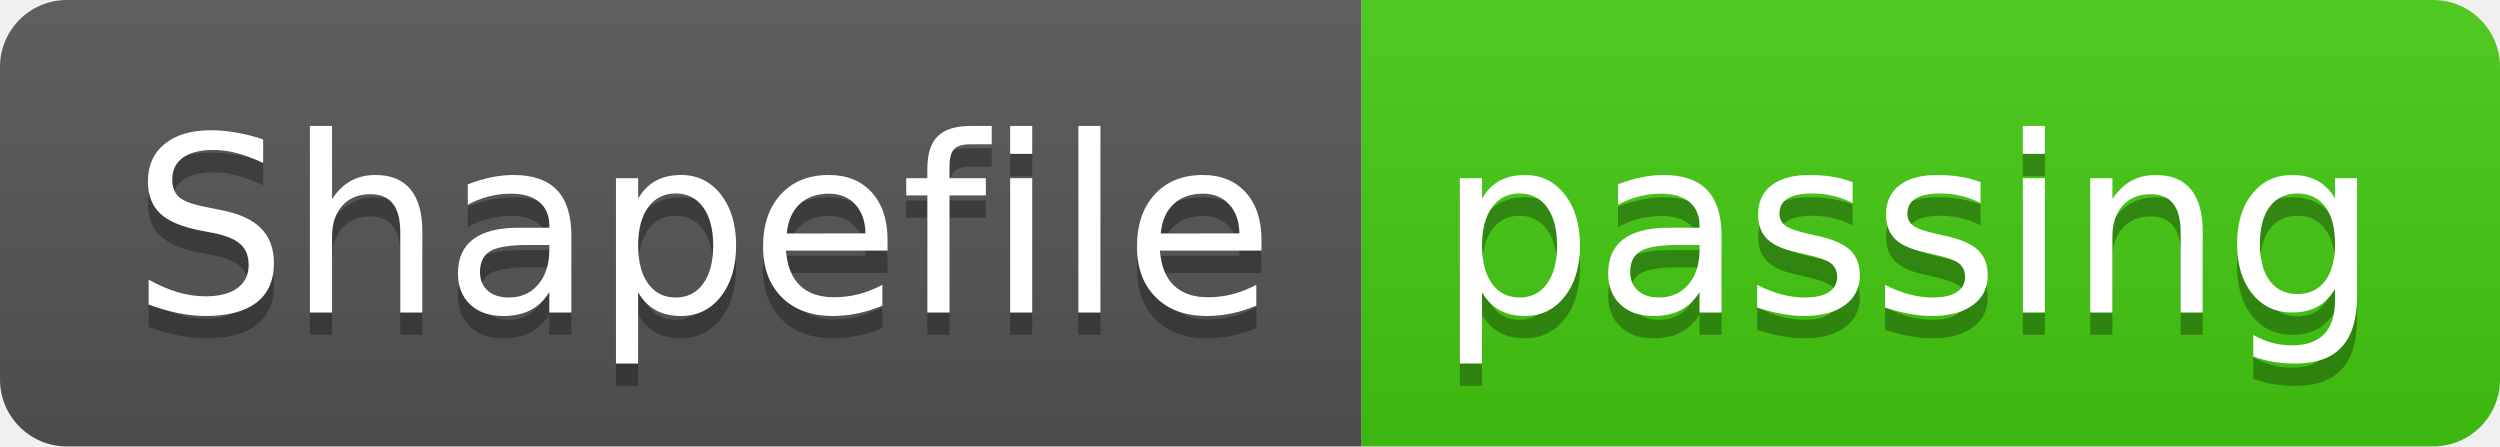
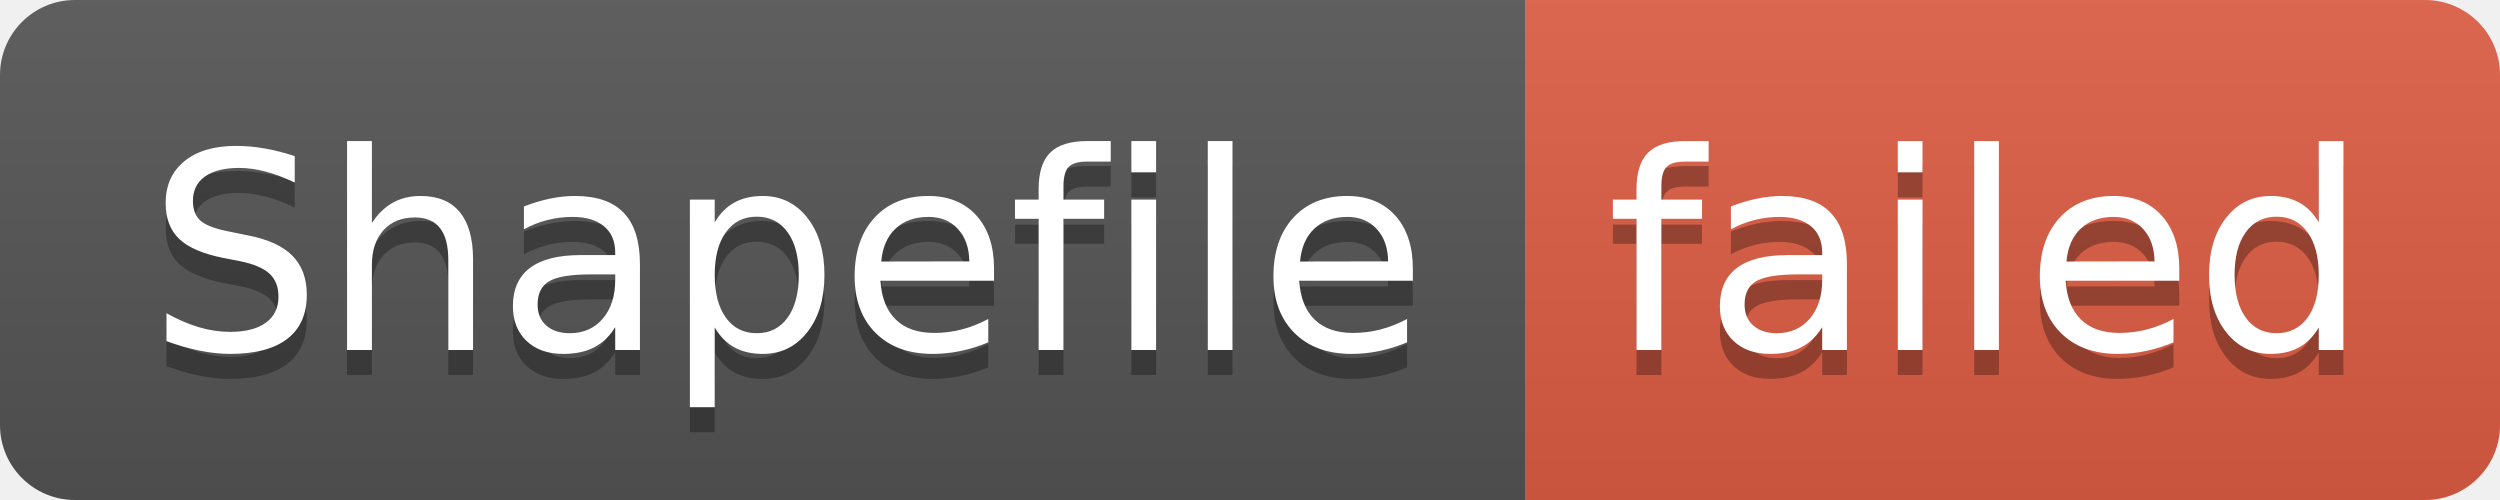
- <svg xmlns="http://www.w3.org/2000/svg" width="112" height="20" role="img" aria-label="Shapefile: passing">
+ <svg xmlns="http://www.w3.org/2000/svg" width="100" height="20" role="img" aria-label="Shapefile: failed">
  <linearGradient id="s" x2="0" y2="100%">
    <stop offset="0" stop-color="#bbb" stop-opacity=".1" />
    <stop offset="1" stop-opacity=".1" />
  </linearGradient>
  <clipPath id="r">
-     <rect width="112" height="20" rx="3" fill="#fff" />
+     <rect width="100" height="20" rx="3" fill="#fff" />
  </clipPath>
  <g clip-path="url(#r)">
    <rect width="61" height="20" fill="#555" />
-     <rect x="61" width="51" height="20" fill="#4c1" />
-     <rect width="112" height="20" fill="url(#s)" />
+     <rect x="61" width="39" height="20" fill="#e05d44" />
+     <rect width="100" height="20" fill="url(#s)" />
  </g>
  <g fill="#fff" text-anchor="middle" font-family="Verdana,Geneva,DejaVu Sans,sans-serif" text-rendering="geometricPrecision" font-size="110">
    <text aria-hidden="true" x="315" y="150" fill="#010101" fill-opacity=".3" transform="scale(.1)" textLength="510">Shapefile</text>
    <text x="315" y="140" transform="scale(.1)" fill="#fff" textLength="510">Shapefile</text>
-     <text aria-hidden="true" x="855" y="150" fill="#010101" fill-opacity=".3" transform="scale(.1)" textLength="410">passing</text>
-     <text x="855" y="140" transform="scale(.1)" fill="#fff" textLength="410">passing</text>
+     <text aria-hidden="true" x="795" y="150" fill="#010101" fill-opacity=".3" transform="scale(.1)" textLength="290">failed</text>
+     <text x="795" y="140" transform="scale(.1)" fill="#fff" textLength="290">failed</text>
  </g>
</svg>
